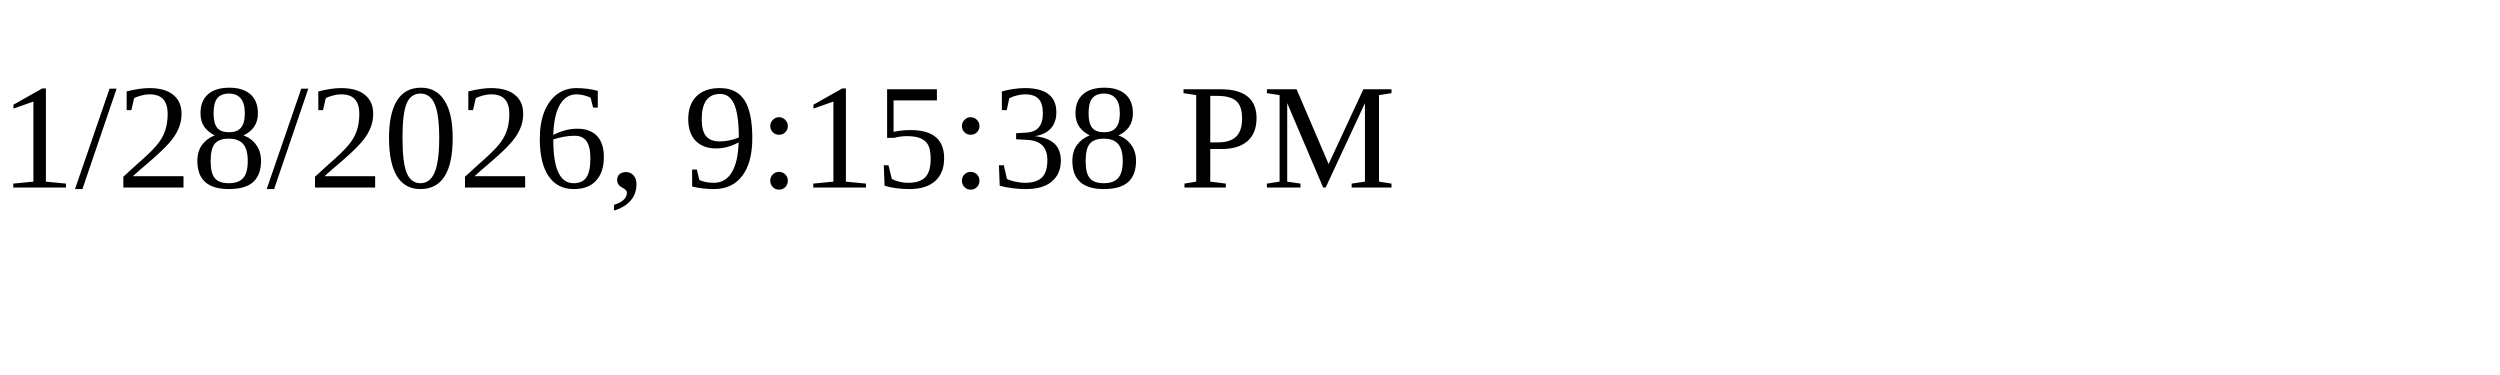
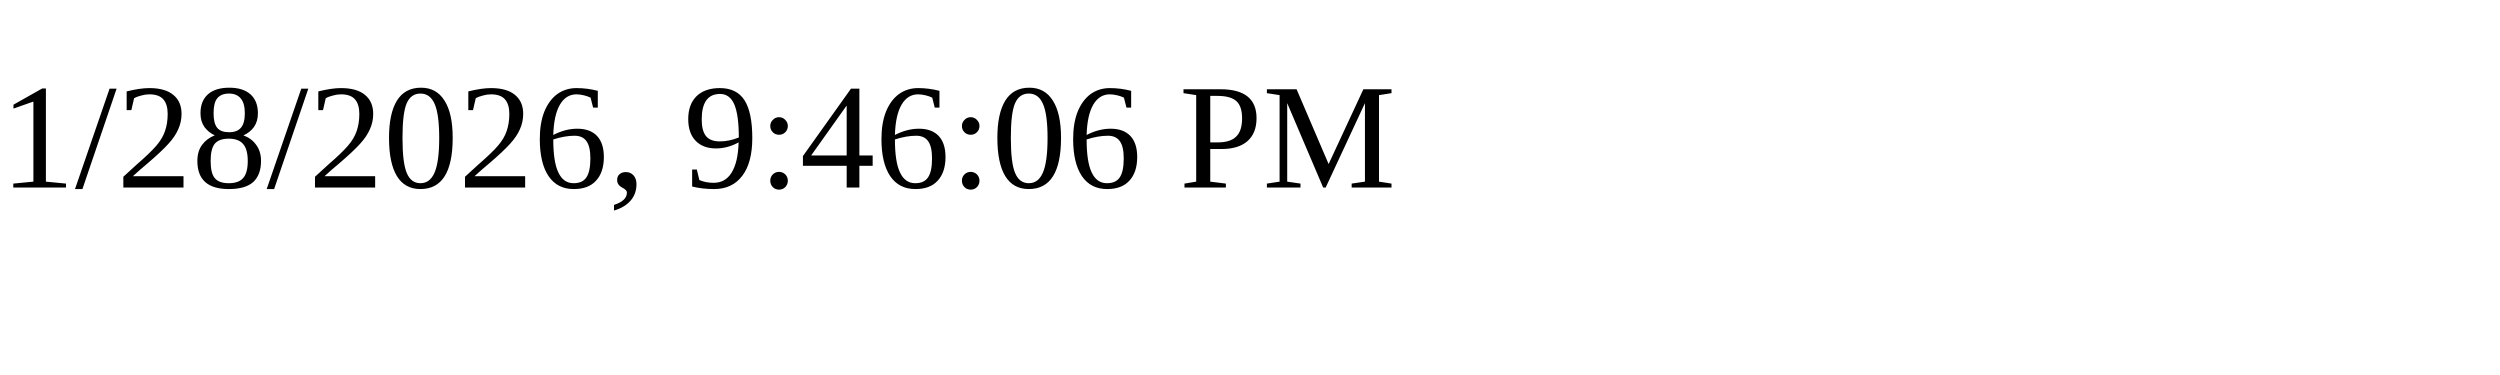
<svg xmlns="http://www.w3.org/2000/svg" height="30" width="200">
-   <text x="0" y="15">1/28/2026, 9:15:38 PM</text>
+   <text x="0" y="15">1/28/2026, 9:46:06 PM</text>
</svg>
